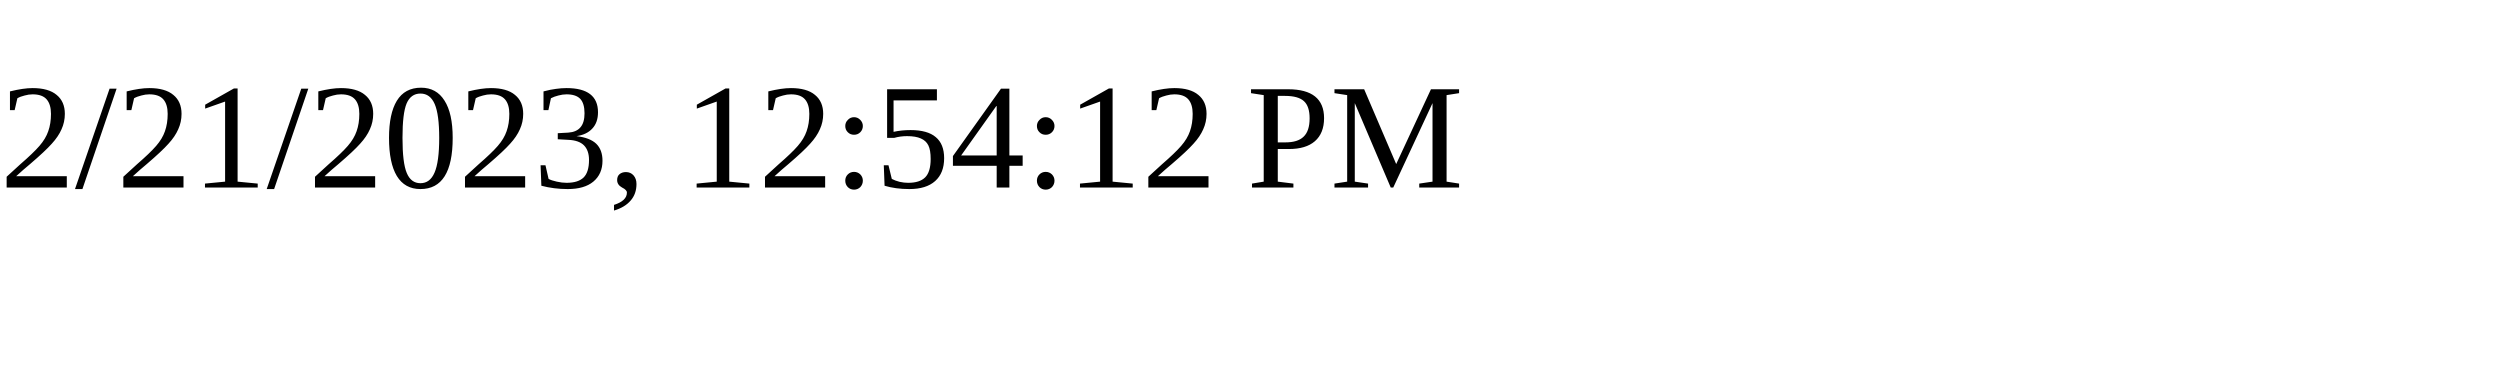
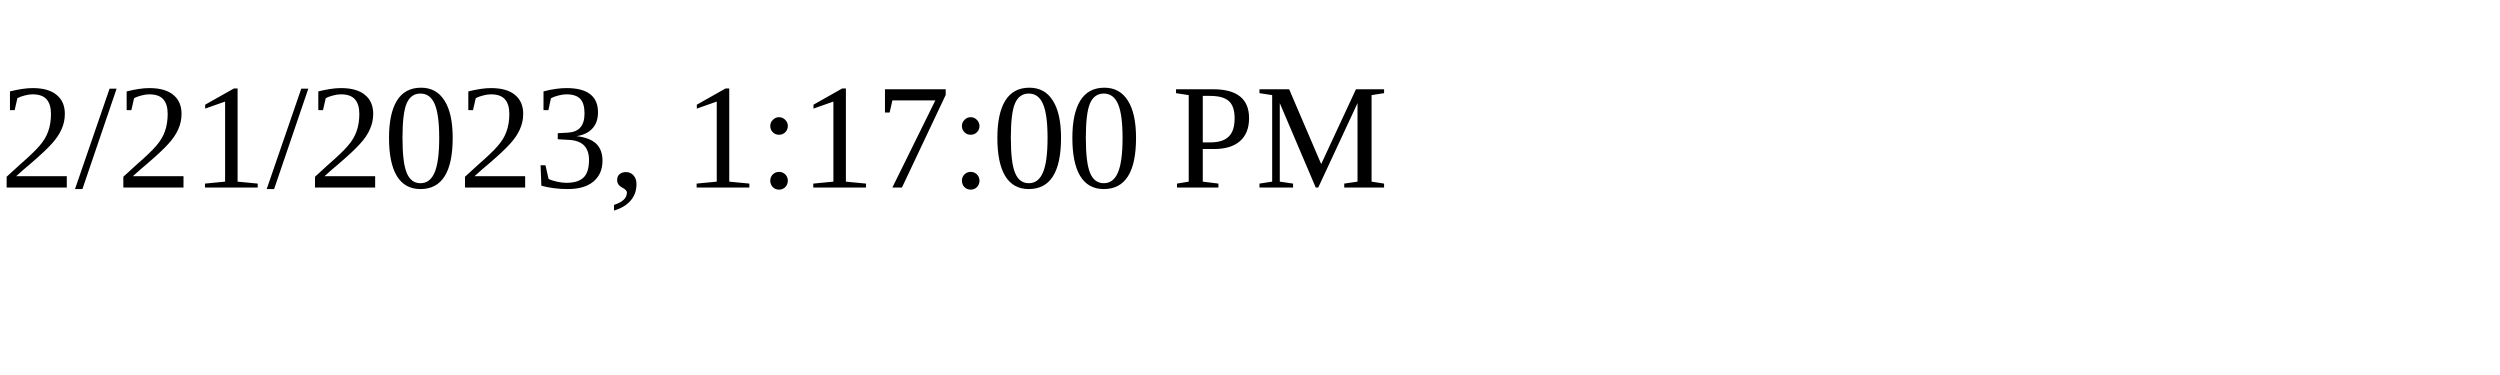
<svg xmlns="http://www.w3.org/2000/svg" height="30" width="200">
-   <text x="0" y="15">2/21/2023, 12:54:12 PM</text>
+   <text x="0" y="15">2/21/2023, 1:17:00 PM</text>
</svg>
